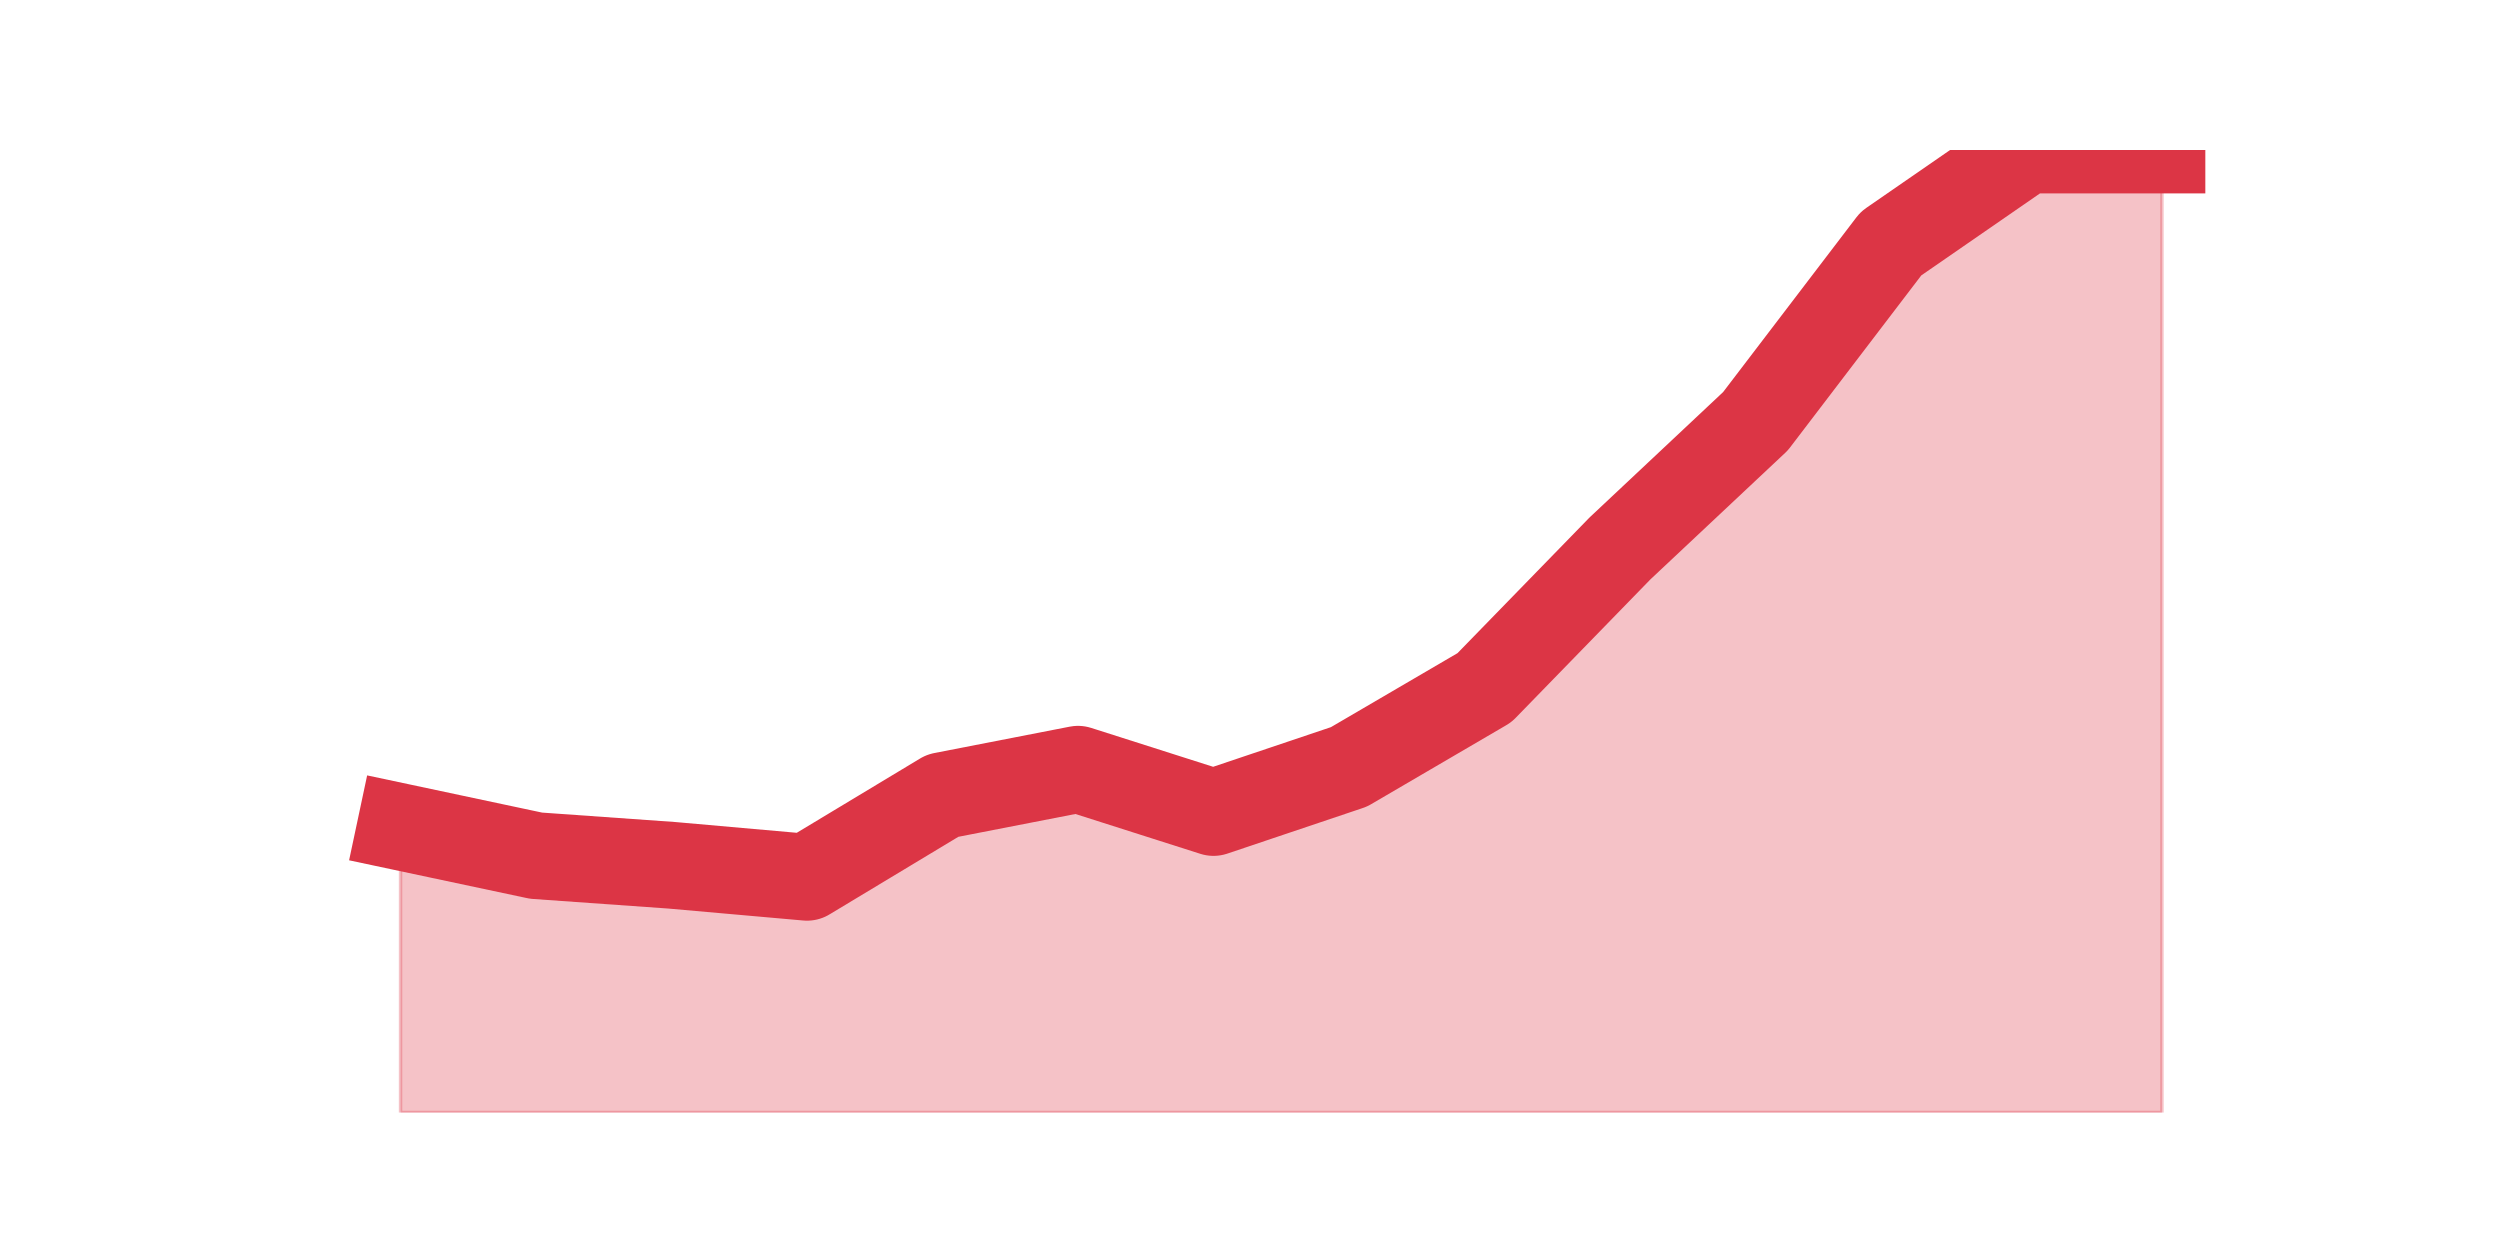
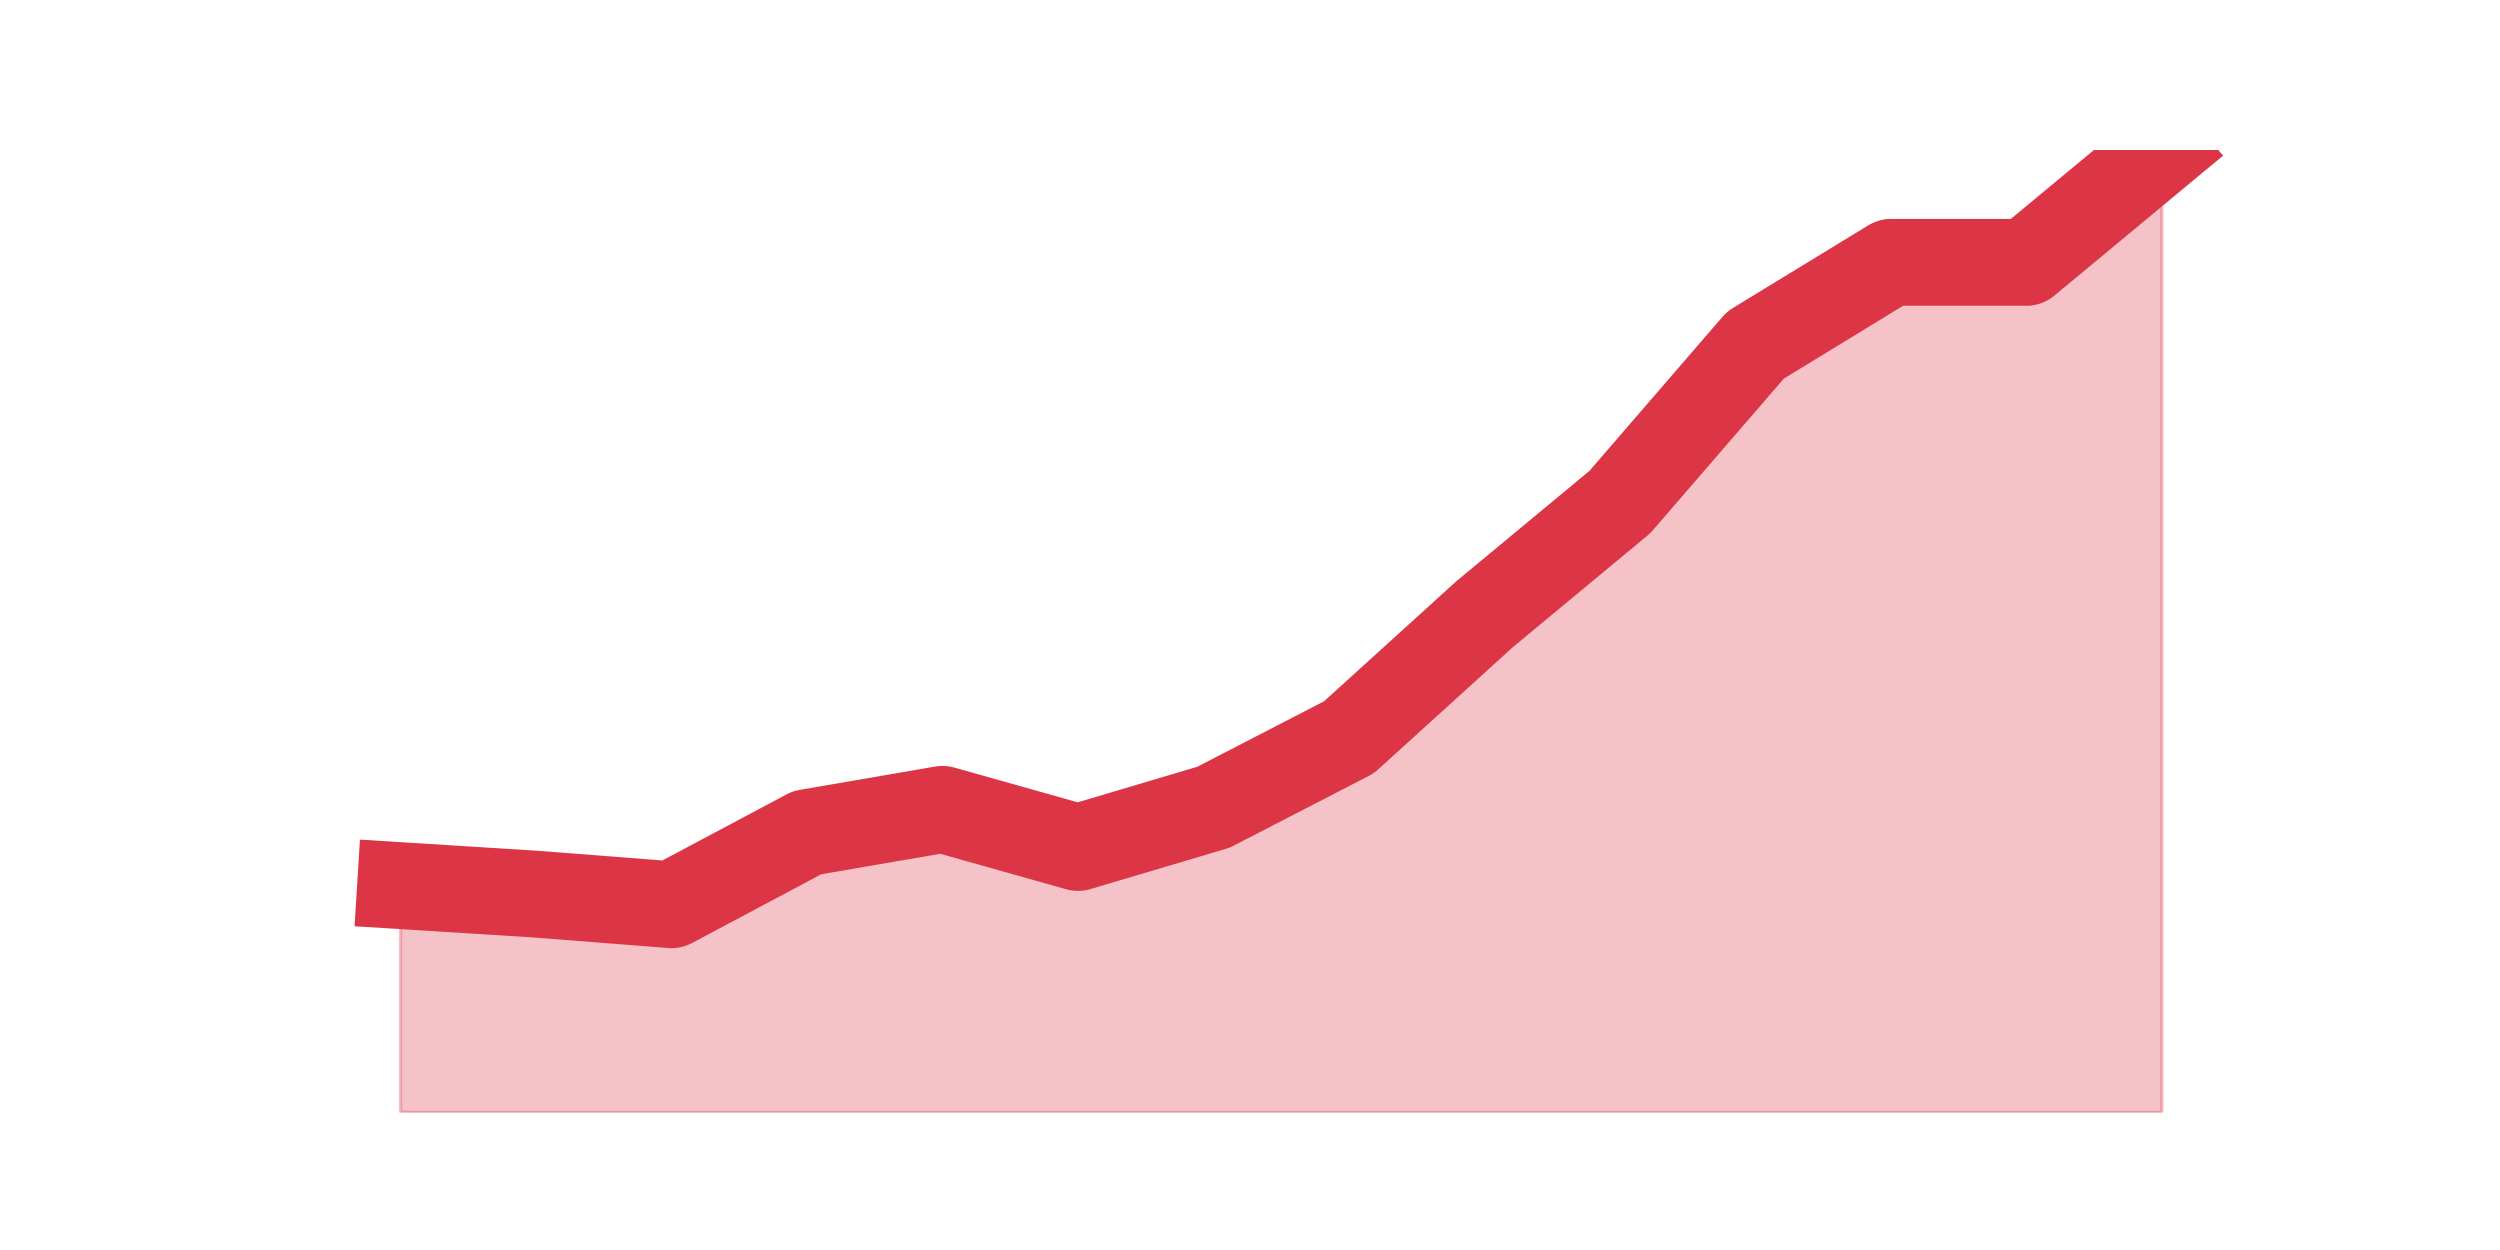
<svg xmlns="http://www.w3.org/2000/svg" xmlns:xlink="http://www.w3.org/1999/xlink" height="360pt" version="1.1" viewBox="0 0 720 360" width="720pt">
  <defs>
    <style type="text/css">*{stroke-linecap:butt;stroke-linejoin:round;}</style>
  </defs>
  <g id="figure_1">
    <g id="patch_1">
      <path d="M 0 360  L 720 360  L 720 0  L 0 0  z " style="fill:none;" />
    </g>
    <g id="axes_1">
      <g id="matplotlib.axis_1" />
      <g id="matplotlib.axis_2" />
      <g id="PolyCollection_1">
        <defs>
-           <path d="M 115.364 -121.861  L 115.364 -39.6  L 154.385 -39.6  L 193.406 -39.6  L 232.427 -39.6  L 271.448 -39.6  L 310.469 -39.6  L 349.49 -39.6  L 388.51 -39.6  L 427.531 -39.6  L 466.552 -39.6  L 505.573 -39.6  L 544.594 -39.6  L 583.615 -39.6  L 622.636 -39.6  L 622.636 -316.8  L 622.636 -316.8  L 583.615 -316.8  L 544.594 -289.84  L 505.573 -238.686  L 466.552 -202.049  L 427.531 -161.955  L 388.51 -139.143  L 349.49 -126.009  L 310.469 -138.452  L 271.448 -130.848  L 232.427 -107.345  L 193.406 -110.801  L 154.385 -113.566  L 115.364 -121.861  z " id="m0aac987988" style="stroke:#dc3545;stroke-opacity:0.3;" />
+           <path d="M 115.364 -104.931  L 115.364 -39.6  L 154.385 -39.6  L 193.406 -39.6  L 232.427 -39.6  L 271.448 -39.6  L 310.469 -39.6  L 349.49 -39.6  L 388.51 -39.6  L 427.531 -39.6  L 466.552 -39.6  L 505.573 -39.6  L 544.594 -39.6  L 583.615 -39.6  L 622.636 -39.6  L 622.636 -316.8  L 622.636 -316.8  L 583.615 -284.44  L 544.594 -284.44  L 505.573 -260.627  L 466.552 -215.445  L 427.531 -183.085  L 388.51 -147.671  L 349.49 -127.522  L 310.469 -115.922  L 271.448 -126.912  L 232.427 -120.196  L 193.406 -99.436  L 154.385 -102.489  L 115.364 -104.931  z " id="m723f2ddf44" style="stroke:#dc3545;stroke-opacity:0.3;" />
        </defs>
-         <g clip-path="url(#peb818af24e)">
-           <use style="fill:#dc3545;fill-opacity:0.3;stroke:#dc3545;stroke-opacity:0.3;" x="0" xlink:href="#m0aac987988" y="360" />
+         <g clip-path="url(#p81a694b968)">
+           <use style="fill:#dc3545;fill-opacity:0.3;stroke:#dc3545;stroke-opacity:0.3;" x="0" xlink:href="#m723f2ddf44" y="360" />
        </g>
      </g>
      <g id="line2d_1">
-         <path clip-path="url(#peb818af24e)" d="M 115.364 238.139  L 154.385 246.434  L 193.406 249.199  L 232.427 252.655  L 271.448 229.152  L 310.469 221.548  L 349.49 233.991  L 388.51 220.857  L 427.531 198.045  L 466.552 157.951  L 505.573 121.314  L 544.594 70.16  L 583.615 43.2  L 622.636 43.2  " style="fill:none;stroke:#dc3545;stroke-linecap:square;stroke-width:25;" />
+         <path clip-path="url(#p81a694b968)" d="M 115.364 255.069  L 154.385 257.511  L 193.406 260.564  L 232.427 239.804  L 271.448 233.088  L 310.469 244.078  L 349.49 232.478  L 388.51 212.329  L 427.531 176.915  L 466.552 144.555  L 505.573 99.373  L 544.594 75.56  L 583.615 75.56  L 622.636 43.2  " style="fill:none;stroke:#dc3545;stroke-linecap:square;stroke-width:25;" />
      </g>
    </g>
  </g>
  <defs>
-     <clipPath id="peb818af24e">
+     <clipPath id="p81a694b968">
      <rect height="277.2" width="558" x="90" y="43.2" />
    </clipPath>
  </defs>
</svg>
